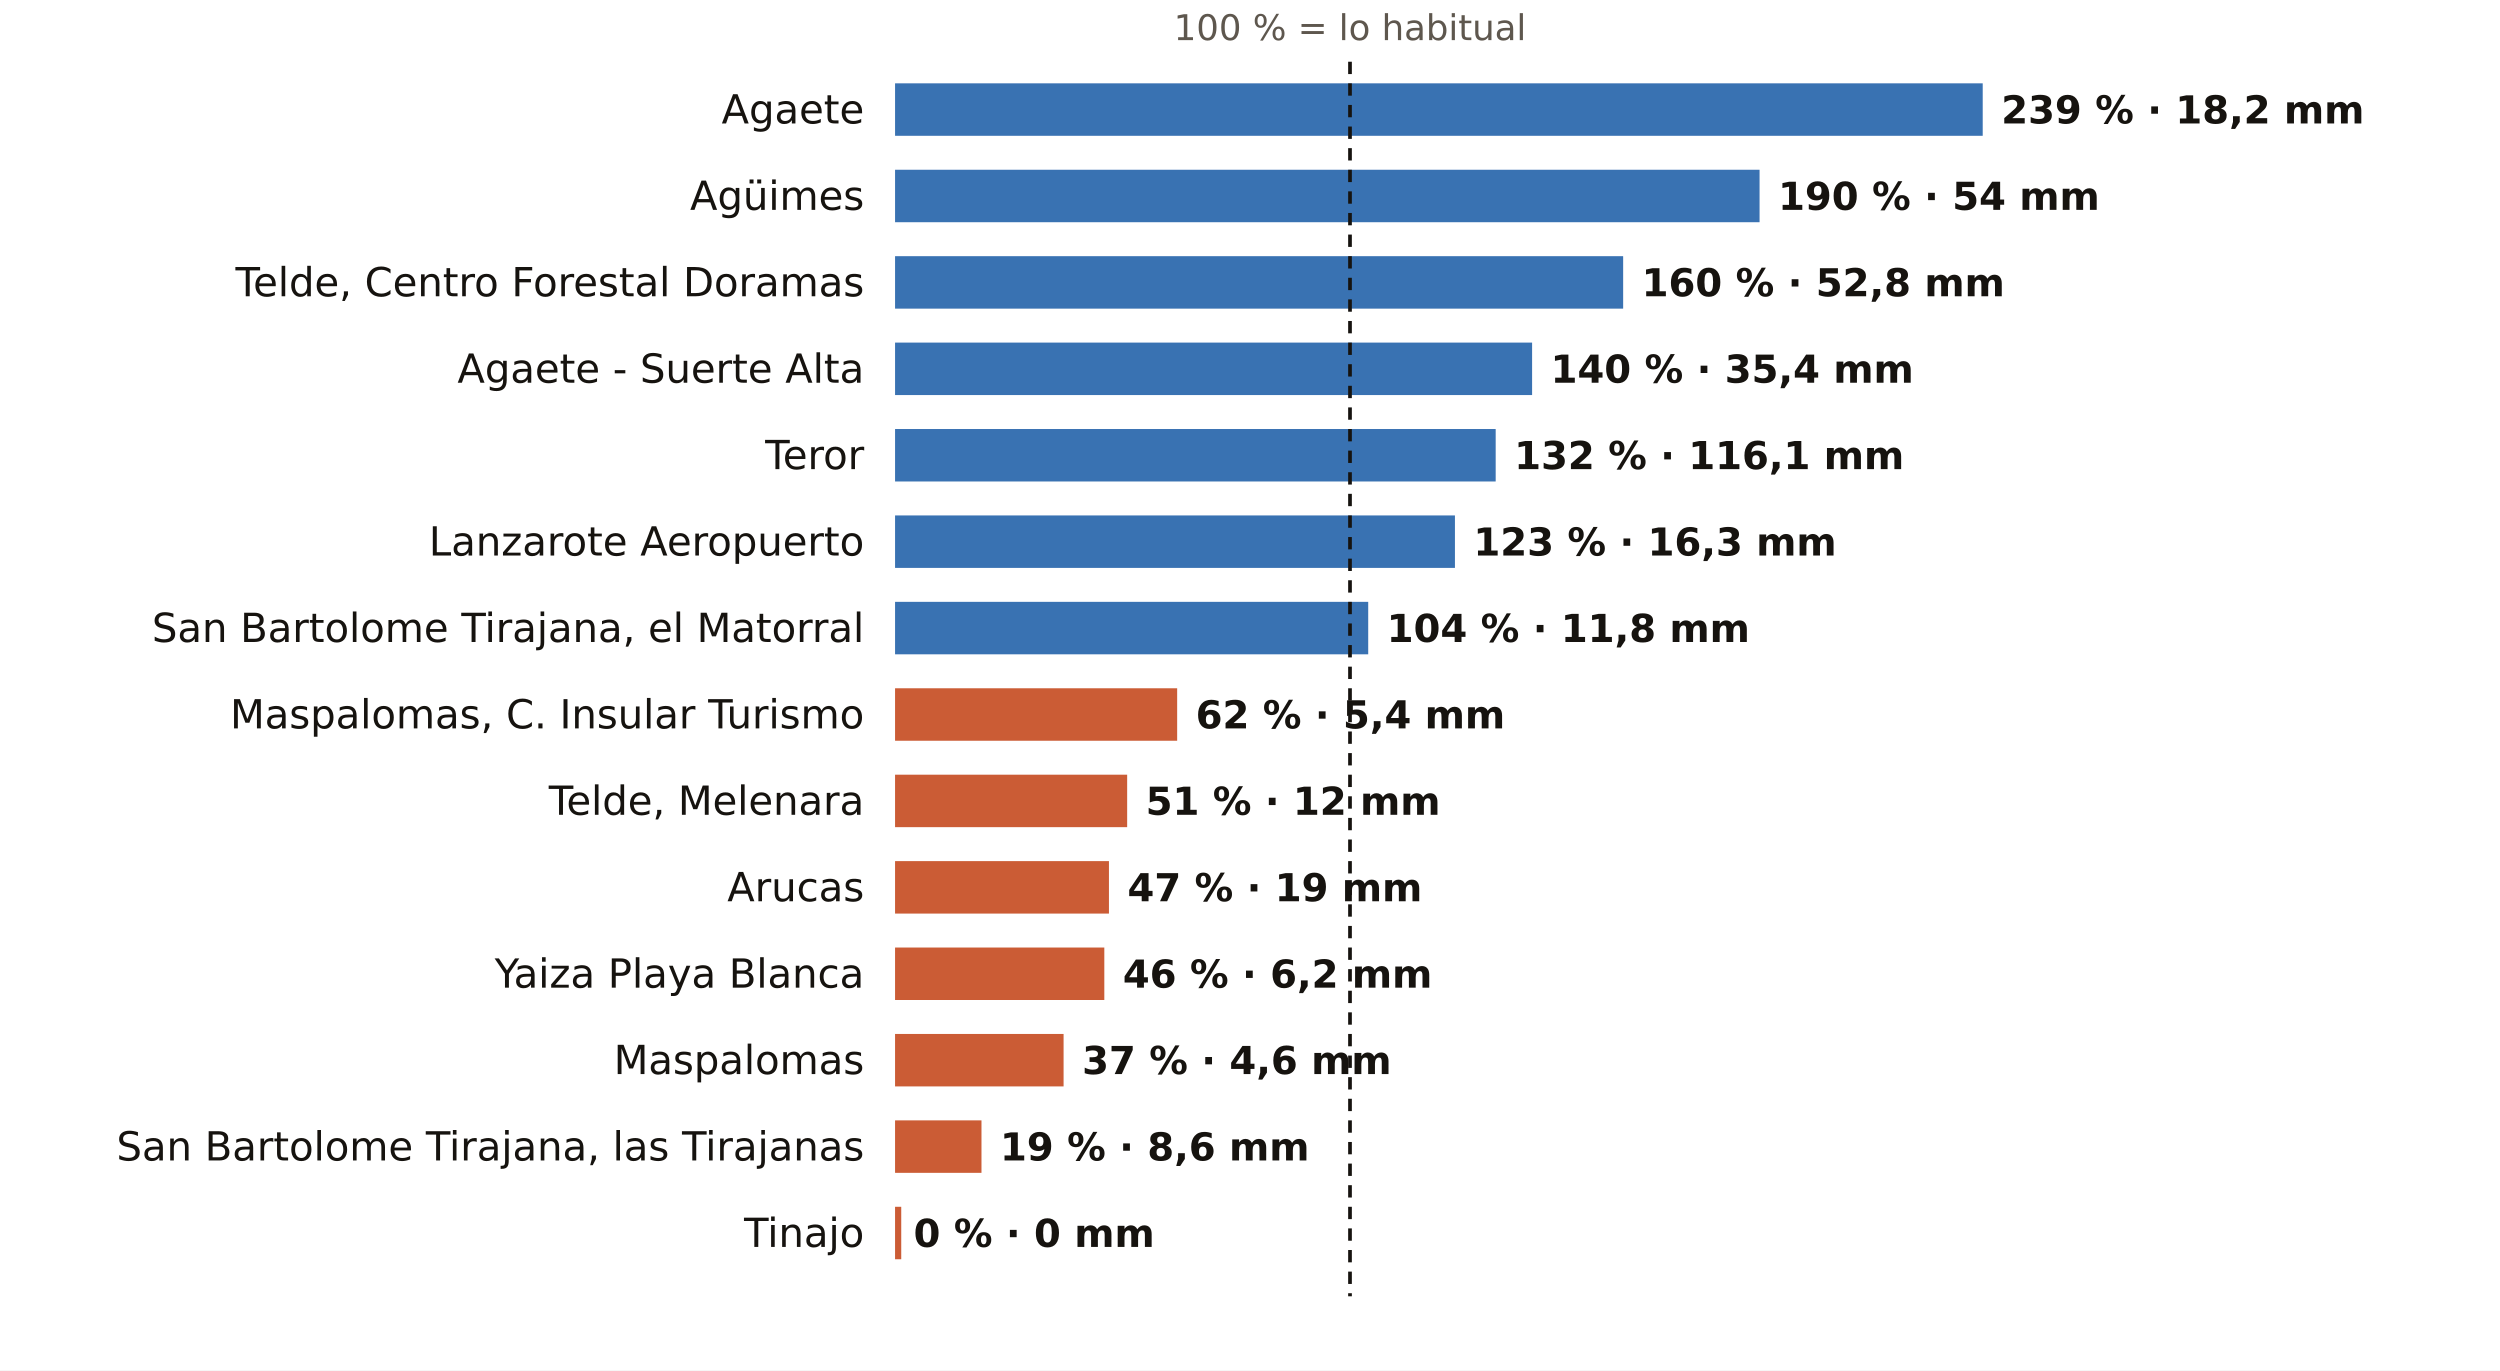
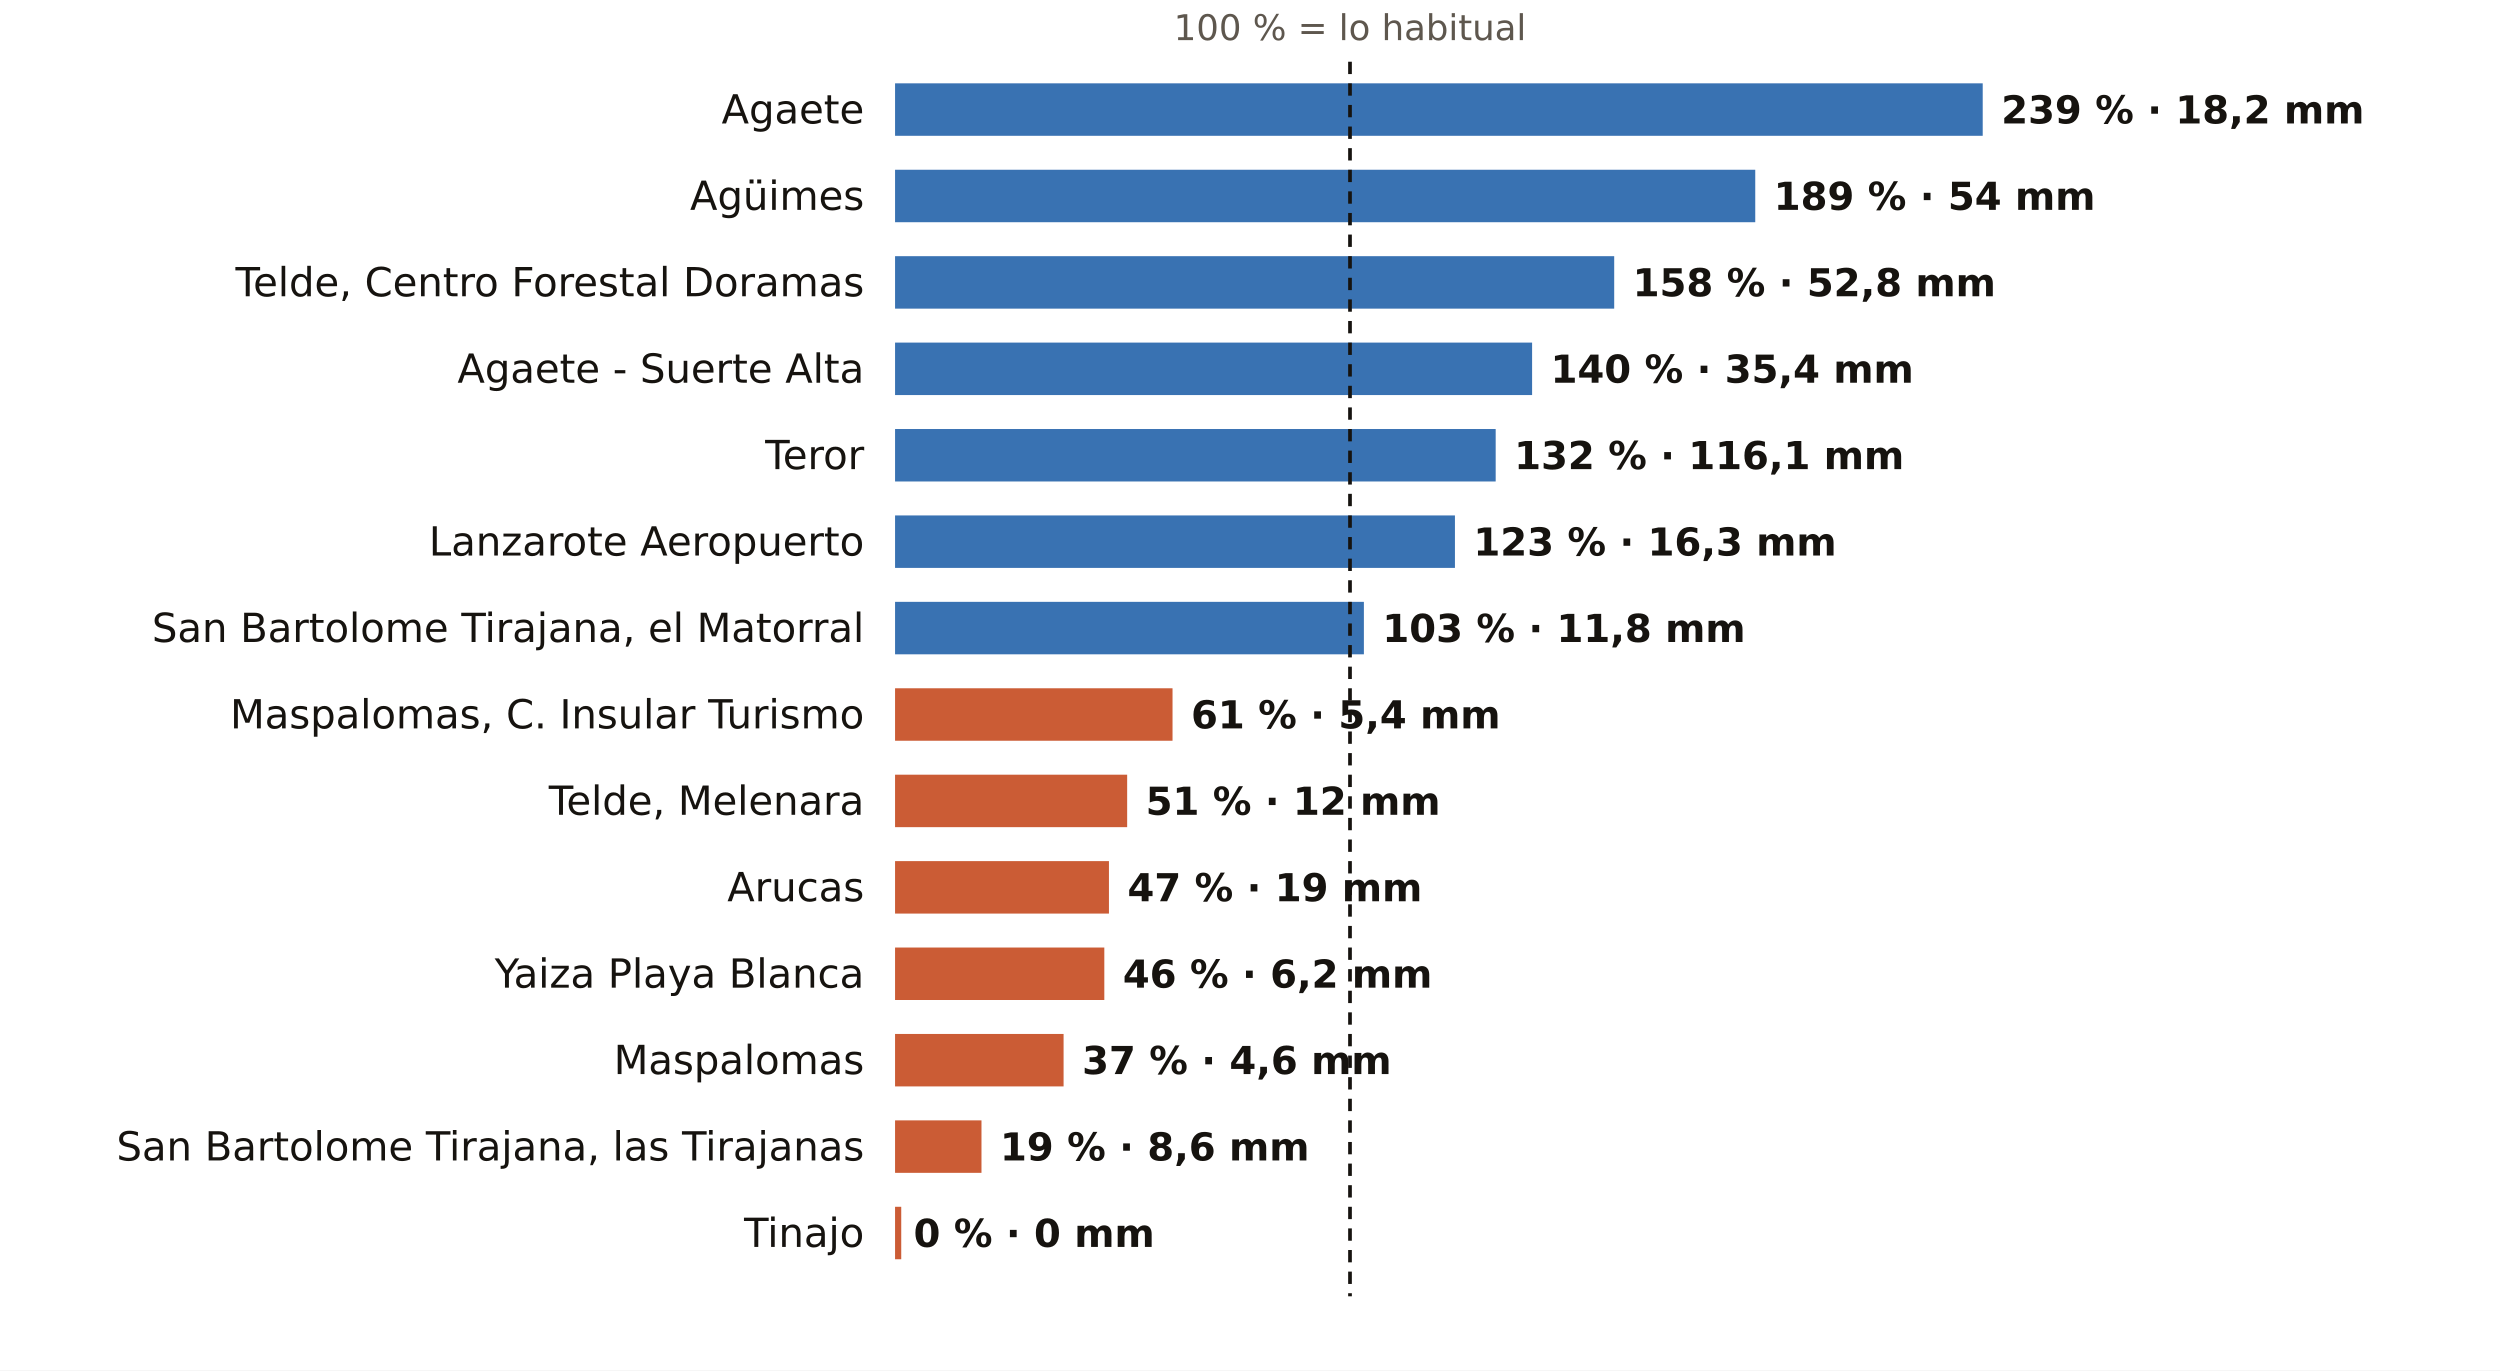
<svg xmlns="http://www.w3.org/2000/svg" viewBox="0 0 810 444" width="810" height="444" role="img" aria-label="El otoño en los pluviómetros de AEMET de Las Palmas: % de lo habitual">
  <rect width="810" height="444" fill="#FFFFFF" />
  <text x="437.4" y="13.0" font-size="11.5" fill="#5E574E" text-anchor="middle" font-weight="400" font-family="Public Sans, DejaVu Sans, Arial, sans-serif">100 % = lo habitual</text>
  <text x="280.0" y="40.0" font-size="13" fill="#16130F" text-anchor="end" font-weight="500" font-family="Public Sans, DejaVu Sans, Arial, sans-serif">Agaete</text>
  <rect x="290" y="27" width="352.4" height="17" fill="#1F5FA8" opacity="0.88" />
  <text x="648.4" y="40.0" font-size="12.5" fill="#16130F" text-anchor="start" font-weight="600" font-family="Public Sans, DejaVu Sans, Arial, sans-serif">239 % · 18,2 mm</text>
  <text x="280.0" y="68.0" font-size="13" fill="#16130F" text-anchor="end" font-weight="500" font-family="Public Sans, DejaVu Sans, Arial, sans-serif">Agüimes</text>
-   <rect x="290" y="55" width="280.1" height="17" fill="#1F5FA8" opacity="0.88" />
-   <text x="576.1" y="68.0" font-size="12.5" fill="#16130F" text-anchor="start" font-weight="600" font-family="Public Sans, DejaVu Sans, Arial, sans-serif">190 % · 54 mm</text>
+   <rect x="290" y="55" width="278.7" height="17" fill="#1F5FA8" opacity="0.88" />
+   <text x="574.7" y="68.0" font-size="12.5" fill="#16130F" text-anchor="start" font-weight="600" font-family="Public Sans, DejaVu Sans, Arial, sans-serif">189 % · 54 mm</text>
  <text x="280.0" y="96.0" font-size="13" fill="#16130F" text-anchor="end" font-weight="500" font-family="Public Sans, DejaVu Sans, Arial, sans-serif">Telde, Centro Forestal Doramas</text>
-   <rect x="290" y="83" width="235.9" height="17" fill="#1F5FA8" opacity="0.88" />
-   <text x="531.9" y="96.0" font-size="12.5" fill="#16130F" text-anchor="start" font-weight="600" font-family="Public Sans, DejaVu Sans, Arial, sans-serif">160 % · 52,8 mm</text>
+   <rect x="290" y="83" width="233.0" height="17" fill="#1F5FA8" opacity="0.88" />
+   <text x="529.0" y="96.0" font-size="12.5" fill="#16130F" text-anchor="start" font-weight="600" font-family="Public Sans, DejaVu Sans, Arial, sans-serif">158 % · 52,8 mm</text>
  <text x="280.0" y="124.0" font-size="13" fill="#16130F" text-anchor="end" font-weight="500" font-family="Public Sans, DejaVu Sans, Arial, sans-serif">Agaete - Suerte Alta</text>
  <rect x="290" y="111" width="206.4" height="17" fill="#1F5FA8" opacity="0.88" />
  <text x="502.4" y="124.0" font-size="12.5" fill="#16130F" text-anchor="start" font-weight="600" font-family="Public Sans, DejaVu Sans, Arial, sans-serif">140 % · 35,4 mm</text>
  <text x="280.0" y="152.0" font-size="13" fill="#16130F" text-anchor="end" font-weight="500" font-family="Public Sans, DejaVu Sans, Arial, sans-serif">Teror</text>
  <rect x="290" y="139" width="194.6" height="17" fill="#1F5FA8" opacity="0.88" />
  <text x="490.6" y="152.0" font-size="12.5" fill="#16130F" text-anchor="start" font-weight="600" font-family="Public Sans, DejaVu Sans, Arial, sans-serif">132 % · 116,1 mm</text>
  <text x="280.0" y="180.0" font-size="13" fill="#16130F" text-anchor="end" font-weight="500" font-family="Public Sans, DejaVu Sans, Arial, sans-serif">Lanzarote Aeropuerto</text>
  <rect x="290" y="167" width="181.4" height="17" fill="#1F5FA8" opacity="0.88" />
  <text x="477.4" y="180.0" font-size="12.5" fill="#16130F" text-anchor="start" font-weight="600" font-family="Public Sans, DejaVu Sans, Arial, sans-serif">123 % · 16,3 mm</text>
  <text x="280.0" y="208.0" font-size="13" fill="#16130F" text-anchor="end" font-weight="500" font-family="Public Sans, DejaVu Sans, Arial, sans-serif">San Bartolome Tirajana, el Matorral</text>
-   <rect x="290" y="195" width="153.3" height="17" fill="#1F5FA8" opacity="0.88" />
-   <text x="449.3" y="208.0" font-size="12.5" fill="#16130F" text-anchor="start" font-weight="600" font-family="Public Sans, DejaVu Sans, Arial, sans-serif">104 % · 11,8 mm</text>
+   <rect x="290" y="195" width="151.9" height="17" fill="#1F5FA8" opacity="0.88" />
+   <text x="447.9" y="208.0" font-size="12.5" fill="#16130F" text-anchor="start" font-weight="600" font-family="Public Sans, DejaVu Sans, Arial, sans-serif">103 % · 11,8 mm</text>
  <text x="280.0" y="236.0" font-size="13" fill="#16130F" text-anchor="end" font-weight="500" font-family="Public Sans, DejaVu Sans, Arial, sans-serif">Maspalomas, C. Insular Turismo</text>
-   <rect x="290" y="223" width="91.4" height="17" fill="#C4461A" opacity="0.88" />
-   <text x="387.4" y="236.0" font-size="12.5" fill="#16130F" text-anchor="start" font-weight="600" font-family="Public Sans, DejaVu Sans, Arial, sans-serif">62 % · 5,4 mm</text>
+   <rect x="290" y="223" width="89.9" height="17" fill="#C4461A" opacity="0.88" />
+   <text x="385.9" y="236.0" font-size="12.5" fill="#16130F" text-anchor="start" font-weight="600" font-family="Public Sans, DejaVu Sans, Arial, sans-serif">61 % · 5,4 mm</text>
  <text x="280.0" y="264.0" font-size="13" fill="#16130F" text-anchor="end" font-weight="500" font-family="Public Sans, DejaVu Sans, Arial, sans-serif">Telde, Melenara</text>
  <rect x="290" y="251" width="75.2" height="17" fill="#C4461A" opacity="0.88" />
  <text x="371.2" y="264.0" font-size="12.5" fill="#16130F" text-anchor="start" font-weight="600" font-family="Public Sans, DejaVu Sans, Arial, sans-serif">51 % · 12 mm</text>
  <text x="280.0" y="292.0" font-size="13" fill="#16130F" text-anchor="end" font-weight="500" font-family="Public Sans, DejaVu Sans, Arial, sans-serif">Arucas</text>
  <rect x="290" y="279" width="69.3" height="17" fill="#C4461A" opacity="0.88" />
  <text x="365.3" y="292.0" font-size="12.5" fill="#16130F" text-anchor="start" font-weight="600" font-family="Public Sans, DejaVu Sans, Arial, sans-serif">47 % · 19 mm</text>
  <text x="280.0" y="320.0" font-size="13" fill="#16130F" text-anchor="end" font-weight="500" font-family="Public Sans, DejaVu Sans, Arial, sans-serif">Yaiza Playa Blanca</text>
  <rect x="290" y="307" width="67.8" height="17" fill="#C4461A" opacity="0.88" />
  <text x="363.8" y="320.0" font-size="12.5" fill="#16130F" text-anchor="start" font-weight="600" font-family="Public Sans, DejaVu Sans, Arial, sans-serif">46 % · 6,2 mm</text>
  <text x="280.0" y="348.0" font-size="13" fill="#16130F" text-anchor="end" font-weight="500" font-family="Public Sans, DejaVu Sans, Arial, sans-serif">Maspalomas</text>
  <rect x="290" y="335" width="54.6" height="17" fill="#C4461A" opacity="0.88" />
  <text x="350.6" y="348.0" font-size="12.5" fill="#16130F" text-anchor="start" font-weight="600" font-family="Public Sans, DejaVu Sans, Arial, sans-serif">37 % · 4,6 mm</text>
  <text x="280.0" y="376.0" font-size="13" fill="#16130F" text-anchor="end" font-weight="500" font-family="Public Sans, DejaVu Sans, Arial, sans-serif">San Bartolome Tirajana, las Tirajanas</text>
  <rect x="290" y="363" width="28.0" height="17" fill="#C4461A" opacity="0.88" />
  <text x="324.0" y="376.0" font-size="12.5" fill="#16130F" text-anchor="start" font-weight="600" font-family="Public Sans, DejaVu Sans, Arial, sans-serif">19 % · 8,6 mm</text>
  <text x="280.0" y="404.0" font-size="13" fill="#16130F" text-anchor="end" font-weight="500" font-family="Public Sans, DejaVu Sans, Arial, sans-serif">Tinajo</text>
  <rect x="290" y="391" width="2.0" height="17" fill="#C4461A" opacity="0.88" />
  <text x="296.0" y="404.0" font-size="12.5" fill="#16130F" text-anchor="start" font-weight="600" font-family="Public Sans, DejaVu Sans, Arial, sans-serif">0 % · 0 mm</text>
  <line x1="437.4" x2="437.4" y1="20" y2="420" stroke="#16130F" stroke-width="1.2" stroke-dasharray="4 3" />
</svg>
